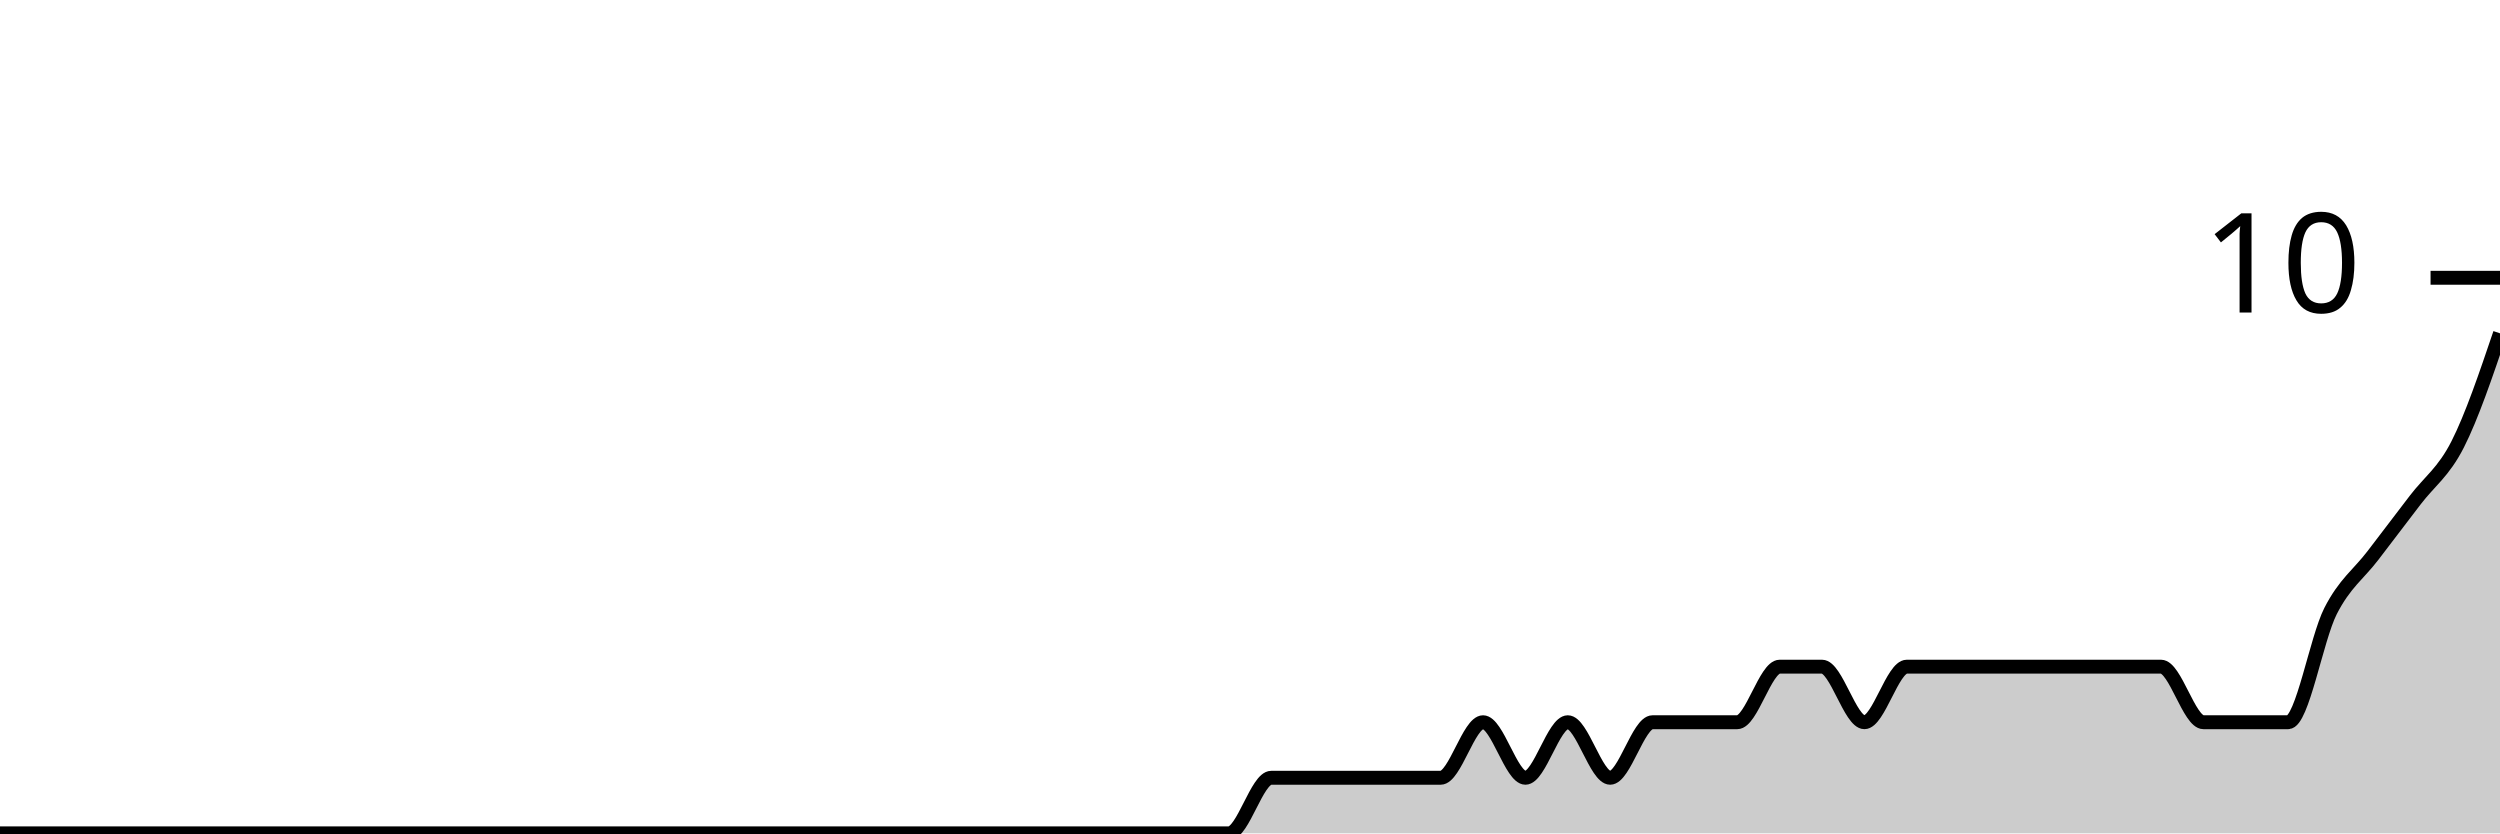
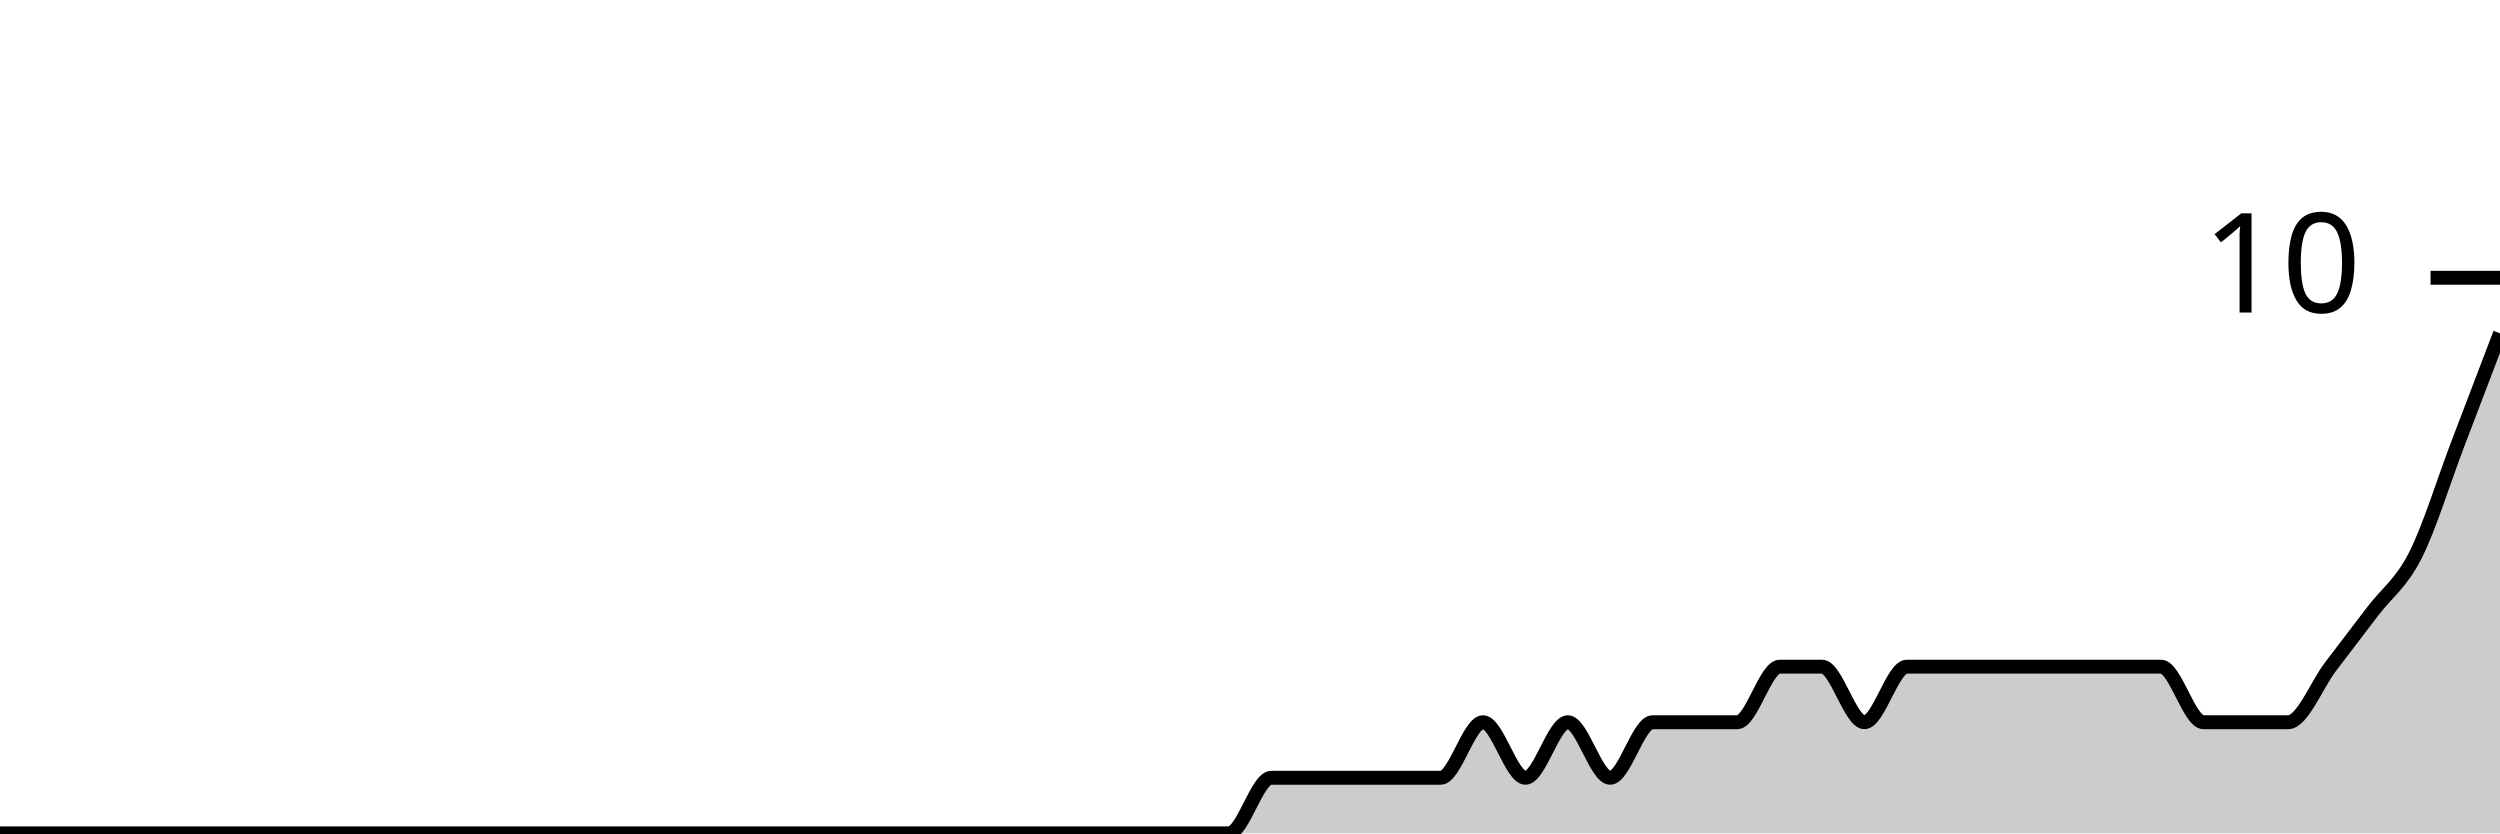
<svg xmlns="http://www.w3.org/2000/svg" viewBox="0 0 180 60">
  <g transform="translate(0,20)">
-     <path class="area" fill="rgba(0, 0, 0, 0.2)" d="M0,40C1.017,40,2.034,40,3.051,40C4.068,40,5.085,40,6.102,40C7.119,40,8.136,40,9.153,40C10.169,40,11.186,40,12.203,40C13.22,40,14.237,40,15.254,40C16.271,40,17.288,40,18.305,40C19.322,40,20.339,40,21.356,40C22.373,40,23.39,40,24.407,40C25.424,40,26.441,40,27.458,40C28.475,40,29.492,40,30.508,40C31.525,40,32.542,40,33.559,40C34.576,40,35.593,40,36.61,40C37.627,40,38.644,40,39.661,40C40.678,40,41.695,40,42.712,40C43.729,40,44.746,40,45.763,40C46.78,40,47.797,40,48.814,40C49.831,40,50.847,40,51.864,40C52.881,40,53.898,40,54.915,40C55.932,40,56.949,40,57.966,40C58.983,40,60,40,61.017,40C62.034,40,63.051,40,64.068,40C65.085,40,66.102,40,67.119,40C68.136,40,69.153,40,70.169,40C71.186,40,72.203,40,73.22,40C74.237,40,75.254,40,76.271,40C77.288,40,78.305,40,79.322,40C80.339,40,81.356,40,82.373,40C83.39,40,84.407,40,85.424,40C86.441,40,87.458,40,88.475,40C89.492,40,90.508,36,91.525,36C92.542,36,93.559,36,94.576,36C95.593,36,96.61,36,97.627,36C98.644,36,99.661,36,100.678,36C101.695,36,102.712,36,103.729,36C104.746,36,105.763,32,106.78,32C107.797,32,108.814,36,109.831,36C110.847,36,111.864,32,112.881,32C113.898,32,114.915,36,115.932,36C116.949,36,117.966,32,118.983,32C120,32,121.017,32,122.034,32C123.051,32,124.068,32,125.085,32C126.102,32,127.119,28,128.136,28C129.153,28,130.169,28,131.186,28C132.203,28,133.22,32,134.237,32C135.254,32,136.271,28,137.288,28C138.305,28,139.322,28,140.339,28C141.356,28,142.373,28,143.39,28C144.407,28,145.424,28,146.441,28C147.458,28,148.475,28,149.492,28C150.508,28,151.525,28,152.542,28C153.559,28,154.576,28,155.593,28C156.61,28,157.627,32,158.644,32C159.661,32,160.678,32,161.695,32C162.712,32,163.729,32,164.746,32C165.763,32,166.78,26,167.797,24C168.814,22,169.831,21.333,170.847,20C171.864,18.667,172.881,17.333,173.898,16C174.915,14.667,175.932,14,176.949,12C177.966,10,178.983,7,180,4L180,40C178.983,40,177.966,40,176.949,40C175.932,40,174.915,40,173.898,40C172.881,40,171.864,40,170.847,40C169.831,40,168.814,40,167.797,40C166.78,40,165.763,40,164.746,40C163.729,40,162.712,40,161.695,40C160.678,40,159.661,40,158.644,40C157.627,40,156.61,40,155.593,40C154.576,40,153.559,40,152.542,40C151.525,40,150.508,40,149.492,40C148.475,40,147.458,40,146.441,40C145.424,40,144.407,40,143.39,40C142.373,40,141.356,40,140.339,40C139.322,40,138.305,40,137.288,40C136.271,40,135.254,40,134.237,40C133.22,40,132.203,40,131.186,40C130.169,40,129.153,40,128.136,40C127.119,40,126.102,40,125.085,40C124.068,40,123.051,40,122.034,40C121.017,40,120,40,118.983,40C117.966,40,116.949,40,115.932,40C114.915,40,113.898,40,112.881,40C111.864,40,110.847,40,109.831,40C108.814,40,107.797,40,106.78,40C105.763,40,104.746,40,103.729,40C102.712,40,101.695,40,100.678,40C99.661,40,98.644,40,97.627,40C96.61,40,95.593,40,94.576,40C93.559,40,92.542,40,91.525,40C90.508,40,89.492,40,88.475,40C87.458,40,86.441,40,85.424,40C84.407,40,83.39,40,82.373,40C81.356,40,80.339,40,79.322,40C78.305,40,77.288,40,76.271,40C75.254,40,74.237,40,73.22,40C72.203,40,71.186,40,70.169,40C69.153,40,68.136,40,67.119,40C66.102,40,65.085,40,64.068,40C63.051,40,62.034,40,61.017,40C60,40,58.983,40,57.966,40C56.949,40,55.932,40,54.915,40C53.898,40,52.881,40,51.864,40C50.847,40,49.831,40,48.814,40C47.797,40,46.78,40,45.763,40C44.746,40,43.729,40,42.712,40C41.695,40,40.678,40,39.661,40C38.644,40,37.627,40,36.61,40C35.593,40,34.576,40,33.559,40C32.542,40,31.525,40,30.508,40C29.492,40,28.475,40,27.458,40C26.441,40,25.424,40,24.407,40C23.39,40,22.373,40,21.356,40C20.339,40,19.322,40,18.305,40C17.288,40,16.271,40,15.254,40C14.237,40,13.22,40,12.203,40C11.186,40,10.169,40,9.153,40C8.136,40,7.119,40,6.102,40C5.085,40,4.068,40,3.051,40C2.034,40,1.017,40,0,40Z" />
-     <path class="line" stroke="black" fill="none" d="M0,40C1.017,40,2.034,40,3.051,40C4.068,40,5.085,40,6.102,40C7.119,40,8.136,40,9.153,40C10.169,40,11.186,40,12.203,40C13.22,40,14.237,40,15.254,40C16.271,40,17.288,40,18.305,40C19.322,40,20.339,40,21.356,40C22.373,40,23.39,40,24.407,40C25.424,40,26.441,40,27.458,40C28.475,40,29.492,40,30.508,40C31.525,40,32.542,40,33.559,40C34.576,40,35.593,40,36.61,40C37.627,40,38.644,40,39.661,40C40.678,40,41.695,40,42.712,40C43.729,40,44.746,40,45.763,40C46.78,40,47.797,40,48.814,40C49.831,40,50.847,40,51.864,40C52.881,40,53.898,40,54.915,40C55.932,40,56.949,40,57.966,40C58.983,40,60,40,61.017,40C62.034,40,63.051,40,64.068,40C65.085,40,66.102,40,67.119,40C68.136,40,69.153,40,70.169,40C71.186,40,72.203,40,73.22,40C74.237,40,75.254,40,76.271,40C77.288,40,78.305,40,79.322,40C80.339,40,81.356,40,82.373,40C83.39,40,84.407,40,85.424,40C86.441,40,87.458,40,88.475,40C89.492,40,90.508,36,91.525,36C92.542,36,93.559,36,94.576,36C95.593,36,96.61,36,97.627,36C98.644,36,99.661,36,100.678,36C101.695,36,102.712,36,103.729,36C104.746,36,105.763,32,106.78,32C107.797,32,108.814,36,109.831,36C110.847,36,111.864,32,112.881,32C113.898,32,114.915,36,115.932,36C116.949,36,117.966,32,118.983,32C120,32,121.017,32,122.034,32C123.051,32,124.068,32,125.085,32C126.102,32,127.119,28,128.136,28C129.153,28,130.169,28,131.186,28C132.203,28,133.22,32,134.237,32C135.254,32,136.271,28,137.288,28C138.305,28,139.322,28,140.339,28C141.356,28,142.373,28,143.39,28C144.407,28,145.424,28,146.441,28C147.458,28,148.475,28,149.492,28C150.508,28,151.525,28,152.542,28C153.559,28,154.576,28,155.593,28C156.61,28,157.627,32,158.644,32C159.661,32,160.678,32,161.695,32C162.712,32,163.729,32,164.746,32C165.763,32,166.78,26,167.797,24C168.814,22,169.831,21.333,170.847,20C171.864,18.667,172.881,17.333,173.898,16C174.915,14.667,175.932,14,176.949,12C177.966,10,178.983,7,180,4" />
+     <path class="area" fill="rgba(0, 0, 0, 0.2)" d="M0,40C1.017,40,2.034,40,3.051,40C4.068,40,5.085,40,6.102,40C7.119,40,8.136,40,9.153,40C10.169,40,11.186,40,12.203,40C13.22,40,14.237,40,15.254,40C16.271,40,17.288,40,18.305,40C19.322,40,20.339,40,21.356,40C22.373,40,23.39,40,24.407,40C25.424,40,26.441,40,27.458,40C28.475,40,29.492,40,30.508,40C31.525,40,32.542,40,33.559,40C34.576,40,35.593,40,36.61,40C37.627,40,38.644,40,39.661,40C40.678,40,41.695,40,42.712,40C43.729,40,44.746,40,45.763,40C46.78,40,47.797,40,48.814,40C49.831,40,50.847,40,51.864,40C52.881,40,53.898,40,54.915,40C55.932,40,56.949,40,57.966,40C58.983,40,60,40,61.017,40C62.034,40,63.051,40,64.068,40C65.085,40,66.102,40,67.119,40C68.136,40,69.153,40,70.169,40C71.186,40,72.203,40,73.22,40C74.237,40,75.254,40,76.271,40C77.288,40,78.305,40,79.322,40C80.339,40,81.356,40,82.373,40C83.39,40,84.407,40,85.424,40C86.441,40,87.458,40,88.475,40C89.492,40,90.508,36,91.525,36C92.542,36,93.559,36,94.576,36C95.593,36,96.61,36,97.627,36C98.644,36,99.661,36,100.678,36C101.695,36,102.712,36,103.729,36C104.746,36,105.763,32,106.78,32C107.797,32,108.814,36,109.831,36C110.847,36,111.864,32,112.881,32C113.898,32,114.915,36,115.932,36C116.949,36,117.966,32,118.983,32C120,32,121.017,32,122.034,32C123.051,32,124.068,32,125.085,32C126.102,32,127.119,28,128.136,28C129.153,28,130.169,28,131.186,28C132.203,28,133.22,32,134.237,32C135.254,32,136.271,28,137.288,28C138.305,28,139.322,28,140.339,28C141.356,28,142.373,28,143.39,28C144.407,28,145.424,28,146.441,28C147.458,28,148.475,28,149.492,28C150.508,28,151.525,28,152.542,28C153.559,28,154.576,28,155.593,28C156.61,28,157.627,32,158.644,32C159.661,32,160.678,32,161.695,32C162.712,32,163.729,32,164.746,32C165.763,32,166.78,29.333,167.797,28C168.814,26.667,169.831,25.333,170.847,24C171.864,22.667,172.881,22,173.898,20C174.915,18,175.932,14.667,176.949,12C177.966,9.333,178.983,6.667,180,4L180,40C178.983,40,177.966,40,176.949,40C175.932,40,174.915,40,173.898,40C172.881,40,171.864,40,170.847,40C169.831,40,168.814,40,167.797,40C166.78,40,165.763,40,164.746,40C163.729,40,162.712,40,161.695,40C160.678,40,159.661,40,158.644,40C157.627,40,156.61,40,155.593,40C154.576,40,153.559,40,152.542,40C151.525,40,150.508,40,149.492,40C148.475,40,147.458,40,146.441,40C145.424,40,144.407,40,143.39,40C142.373,40,141.356,40,140.339,40C139.322,40,138.305,40,137.288,40C136.271,40,135.254,40,134.237,40C133.22,40,132.203,40,131.186,40C130.169,40,129.153,40,128.136,40C127.119,40,126.102,40,125.085,40C124.068,40,123.051,40,122.034,40C121.017,40,120,40,118.983,40C117.966,40,116.949,40,115.932,40C114.915,40,113.898,40,112.881,40C111.864,40,110.847,40,109.831,40C108.814,40,107.797,40,106.78,40C105.763,40,104.746,40,103.729,40C102.712,40,101.695,40,100.678,40C99.661,40,98.644,40,97.627,40C96.61,40,95.593,40,94.576,40C93.559,40,92.542,40,91.525,40C90.508,40,89.492,40,88.475,40C87.458,40,86.441,40,85.424,40C84.407,40,83.39,40,82.373,40C81.356,40,80.339,40,79.322,40C78.305,40,77.288,40,76.271,40C75.254,40,74.237,40,73.22,40C72.203,40,71.186,40,70.169,40C69.153,40,68.136,40,67.119,40C66.102,40,65.085,40,64.068,40C63.051,40,62.034,40,61.017,40C60,40,58.983,40,57.966,40C56.949,40,55.932,40,54.915,40C53.898,40,52.881,40,51.864,40C50.847,40,49.831,40,48.814,40C47.797,40,46.78,40,45.763,40C44.746,40,43.729,40,42.712,40C41.695,40,40.678,40,39.661,40C38.644,40,37.627,40,36.61,40C35.593,40,34.576,40,33.559,40C32.542,40,31.525,40,30.508,40C29.492,40,28.475,40,27.458,40C26.441,40,25.424,40,24.407,40C23.39,40,22.373,40,21.356,40C20.339,40,19.322,40,18.305,40C17.288,40,16.271,40,15.254,40C14.237,40,13.22,40,12.203,40C11.186,40,10.169,40,9.153,40C8.136,40,7.119,40,6.102,40C5.085,40,4.068,40,3.051,40C2.034,40,1.017,40,0,40Z" />
+     <path class="line" stroke="black" fill="none" d="M0,40C1.017,40,2.034,40,3.051,40C4.068,40,5.085,40,6.102,40C7.119,40,8.136,40,9.153,40C10.169,40,11.186,40,12.203,40C13.22,40,14.237,40,15.254,40C16.271,40,17.288,40,18.305,40C19.322,40,20.339,40,21.356,40C22.373,40,23.39,40,24.407,40C25.424,40,26.441,40,27.458,40C28.475,40,29.492,40,30.508,40C31.525,40,32.542,40,33.559,40C34.576,40,35.593,40,36.61,40C37.627,40,38.644,40,39.661,40C40.678,40,41.695,40,42.712,40C43.729,40,44.746,40,45.763,40C46.78,40,47.797,40,48.814,40C49.831,40,50.847,40,51.864,40C52.881,40,53.898,40,54.915,40C55.932,40,56.949,40,57.966,40C58.983,40,60,40,61.017,40C62.034,40,63.051,40,64.068,40C65.085,40,66.102,40,67.119,40C68.136,40,69.153,40,70.169,40C71.186,40,72.203,40,73.22,40C74.237,40,75.254,40,76.271,40C77.288,40,78.305,40,79.322,40C80.339,40,81.356,40,82.373,40C83.39,40,84.407,40,85.424,40C86.441,40,87.458,40,88.475,40C89.492,40,90.508,36,91.525,36C92.542,36,93.559,36,94.576,36C95.593,36,96.61,36,97.627,36C98.644,36,99.661,36,100.678,36C101.695,36,102.712,36,103.729,36C104.746,36,105.763,32,106.78,32C107.797,32,108.814,36,109.831,36C110.847,36,111.864,32,112.881,32C113.898,32,114.915,36,115.932,36C116.949,36,117.966,32,118.983,32C120,32,121.017,32,122.034,32C123.051,32,124.068,32,125.085,32C126.102,32,127.119,28,128.136,28C129.153,28,130.169,28,131.186,28C132.203,28,133.22,32,134.237,32C135.254,32,136.271,28,137.288,28C138.305,28,139.322,28,140.339,28C141.356,28,142.373,28,143.39,28C144.407,28,145.424,28,146.441,28C147.458,28,148.475,28,149.492,28C150.508,28,151.525,28,152.542,28C153.559,28,154.576,28,155.593,28C156.61,28,157.627,32,158.644,32C159.661,32,160.678,32,161.695,32C162.712,32,163.729,32,164.746,32C165.763,32,166.78,29.333,167.797,28C168.814,26.667,169.831,25.333,170.847,24C171.864,22.667,172.881,22,173.898,20C174.915,18,175.932,14.667,176.949,12C177.966,9.333,178.983,6.667,180,4" />
    <path class="axis-ceiling" stroke-width="1" stroke="black" fill="none" d="M175,0L180,0" />
    <text class="axis-ceiling-label" font-family="sans-serif" text-anchor="end" font-size="10px" x="170" y="2.5">10</text>
  </g>
</svg>
